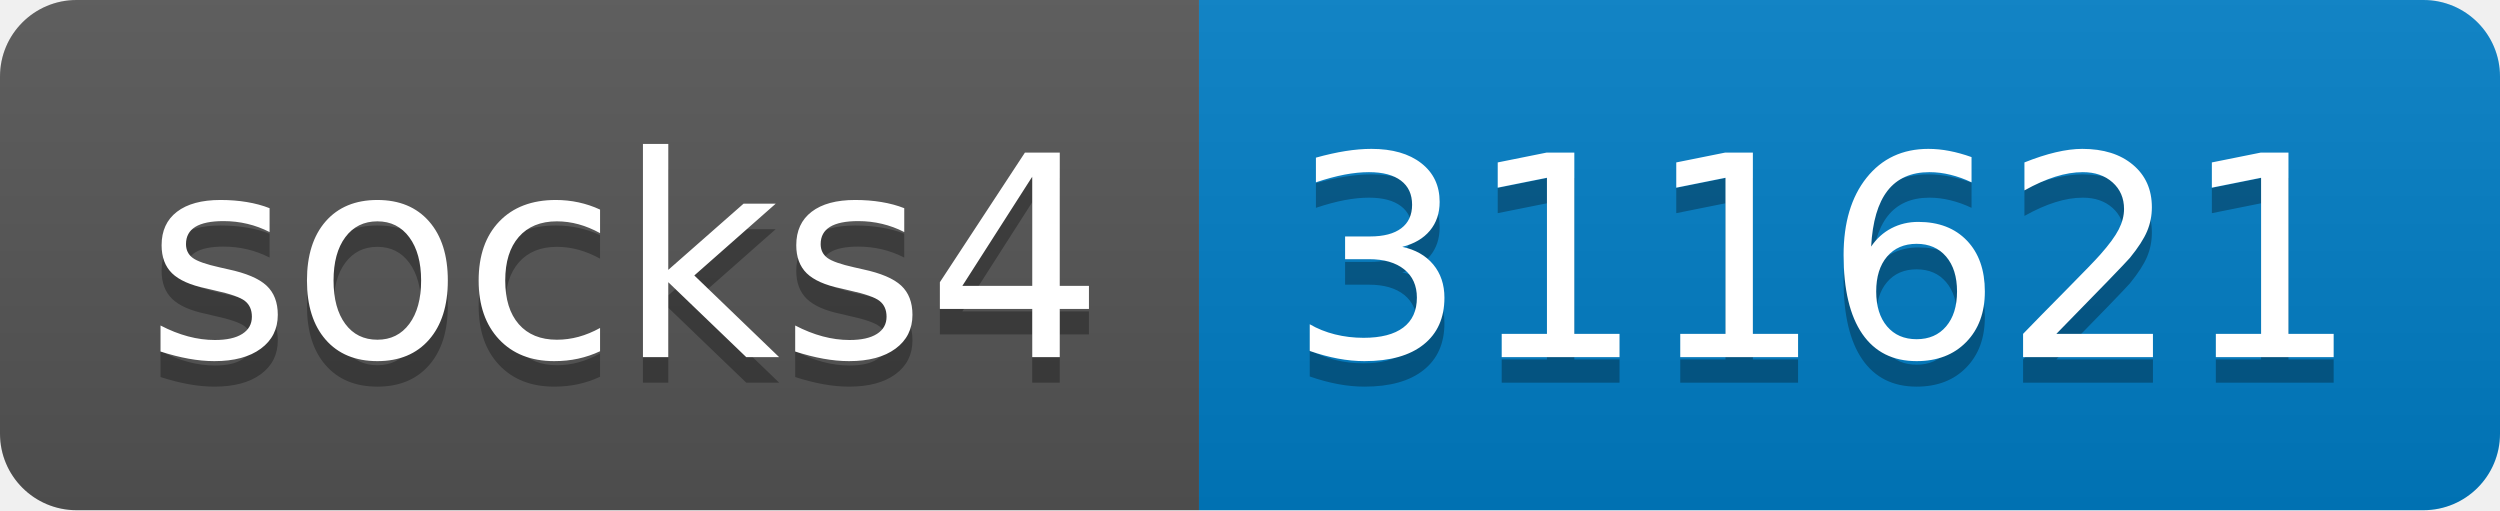
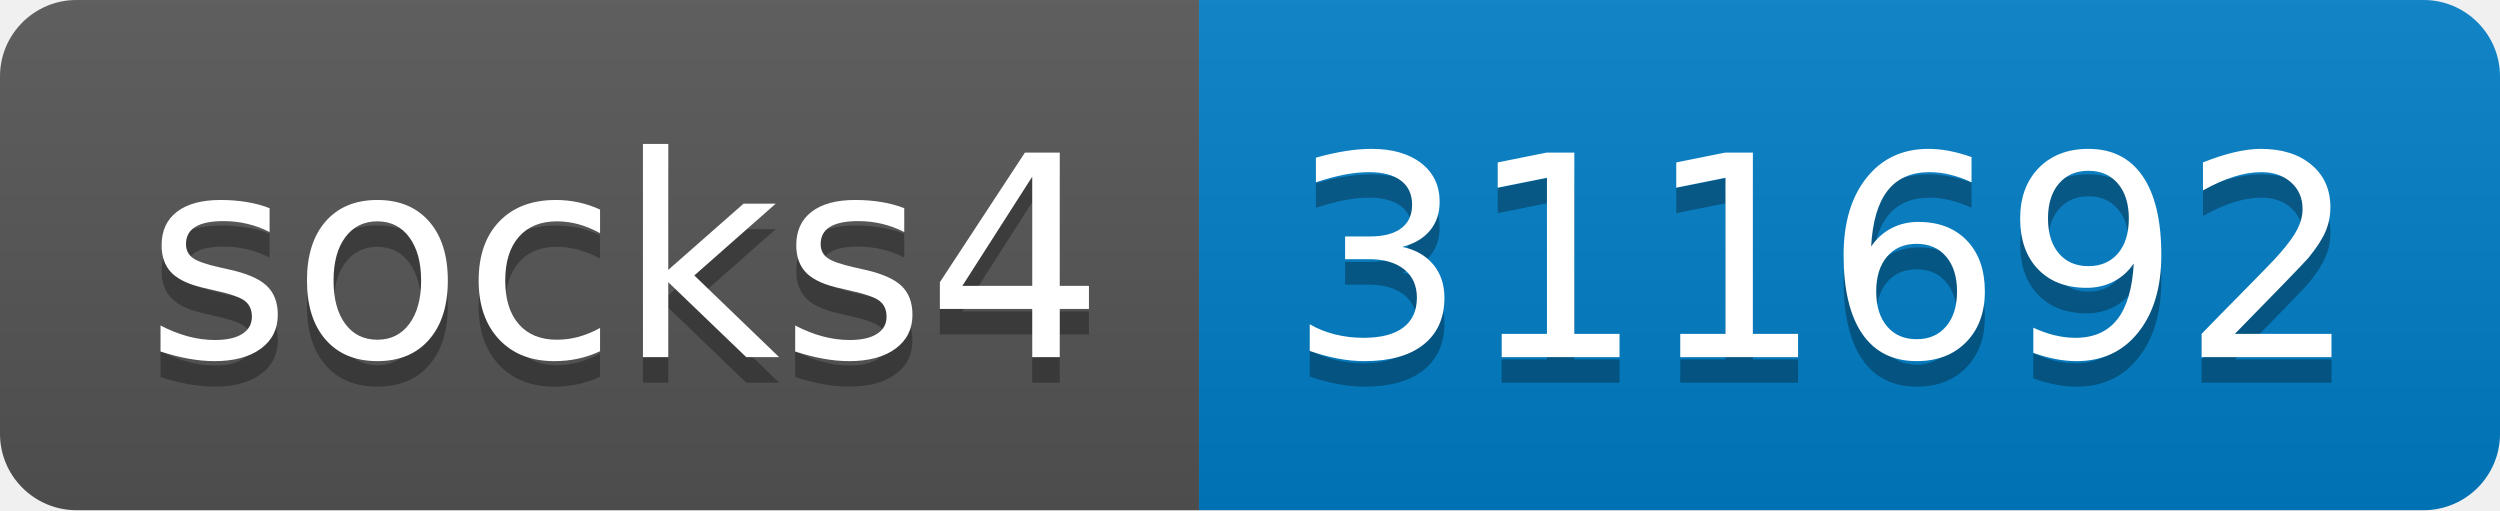
- <svg xmlns="http://www.w3.org/2000/svg" width="98" height="20" role="img" aria-label="socks4: 311621">
+ <svg xmlns="http://www.w3.org/2000/svg" width="98" height="20" role="img" aria-label="socks4: 311692">
  <linearGradient id="s" x2="0" y2="100%">
    <stop offset="0" stop-color="#bbb" stop-opacity=".1" />
    <stop offset="1" stop-opacity=".1" />
  </linearGradient>
  <clipPath id="r">
    <rect width="98" height="20" rx="3" fill="#fff" />
  </clipPath>
  <g clip-path="url(#r)">
    <rect width="47" height="20" fill="#555" />
    <rect x="47" width="51" height="20" fill="#007ec6" />
    <rect width="98" height="20" fill="url(#s)" />
  </g>
  <g fill="#fff" text-anchor="middle" font-family="Verdana,Geneva,DejaVu Sans,sans-serif" text-rendering="geometricPrecision" font-size="110">
    <text aria-hidden="true" x="245" y="150" fill="#010101" fill-opacity=".3" transform="scale(.1)" textLength="370">socks4</text>
    <text x="245" y="140" transform="scale(.1)" fill="#fff" textLength="370">socks4</text>
-     <text aria-hidden="true" x="715" y="150" fill="#010101" fill-opacity=".3" transform="scale(.1)" textLength="410">311621</text>
-     <text x="715" y="140" transform="scale(.1)" fill="#fff" textLength="410">311621</text>
+     <text aria-hidden="true" x="715" y="150" fill="#010101" fill-opacity=".3" transform="scale(.1)" textLength="410">311692</text>
+     <text x="715" y="140" transform="scale(.1)" fill="#fff" textLength="410">311692</text>
  </g>
</svg>
